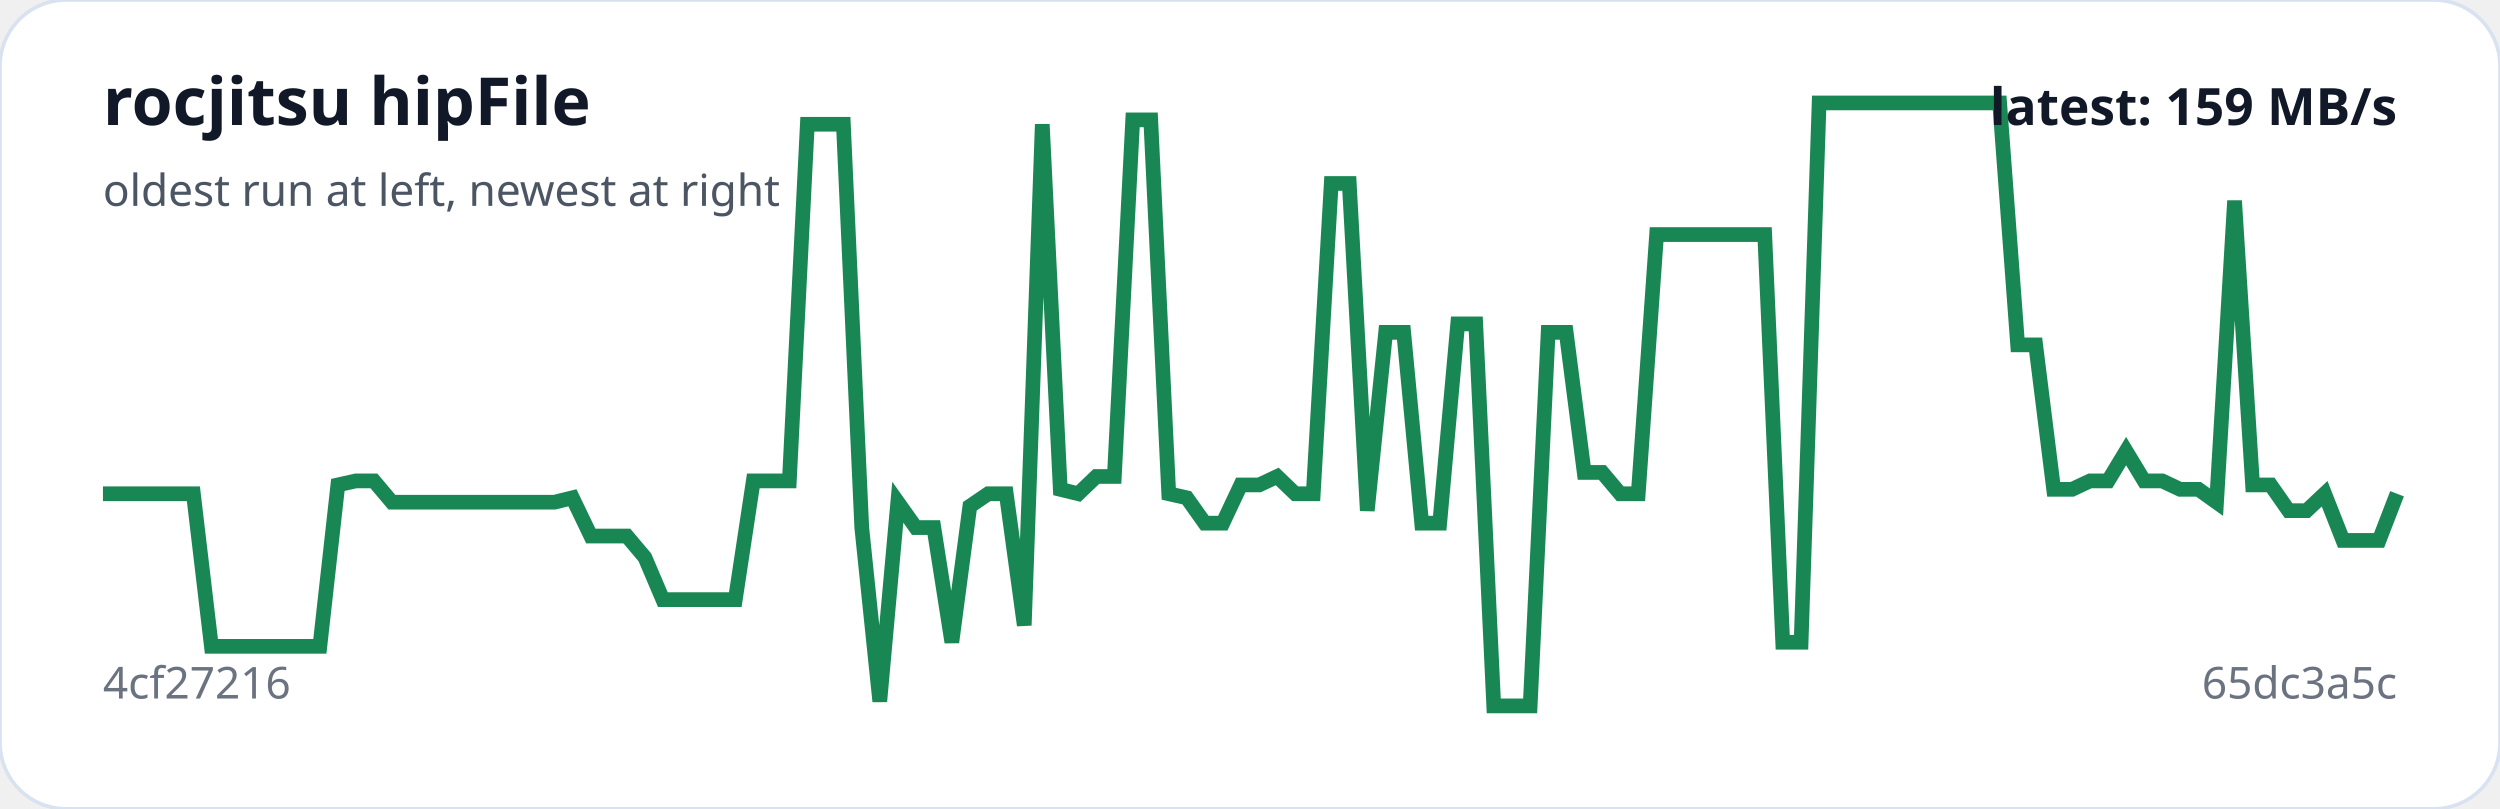
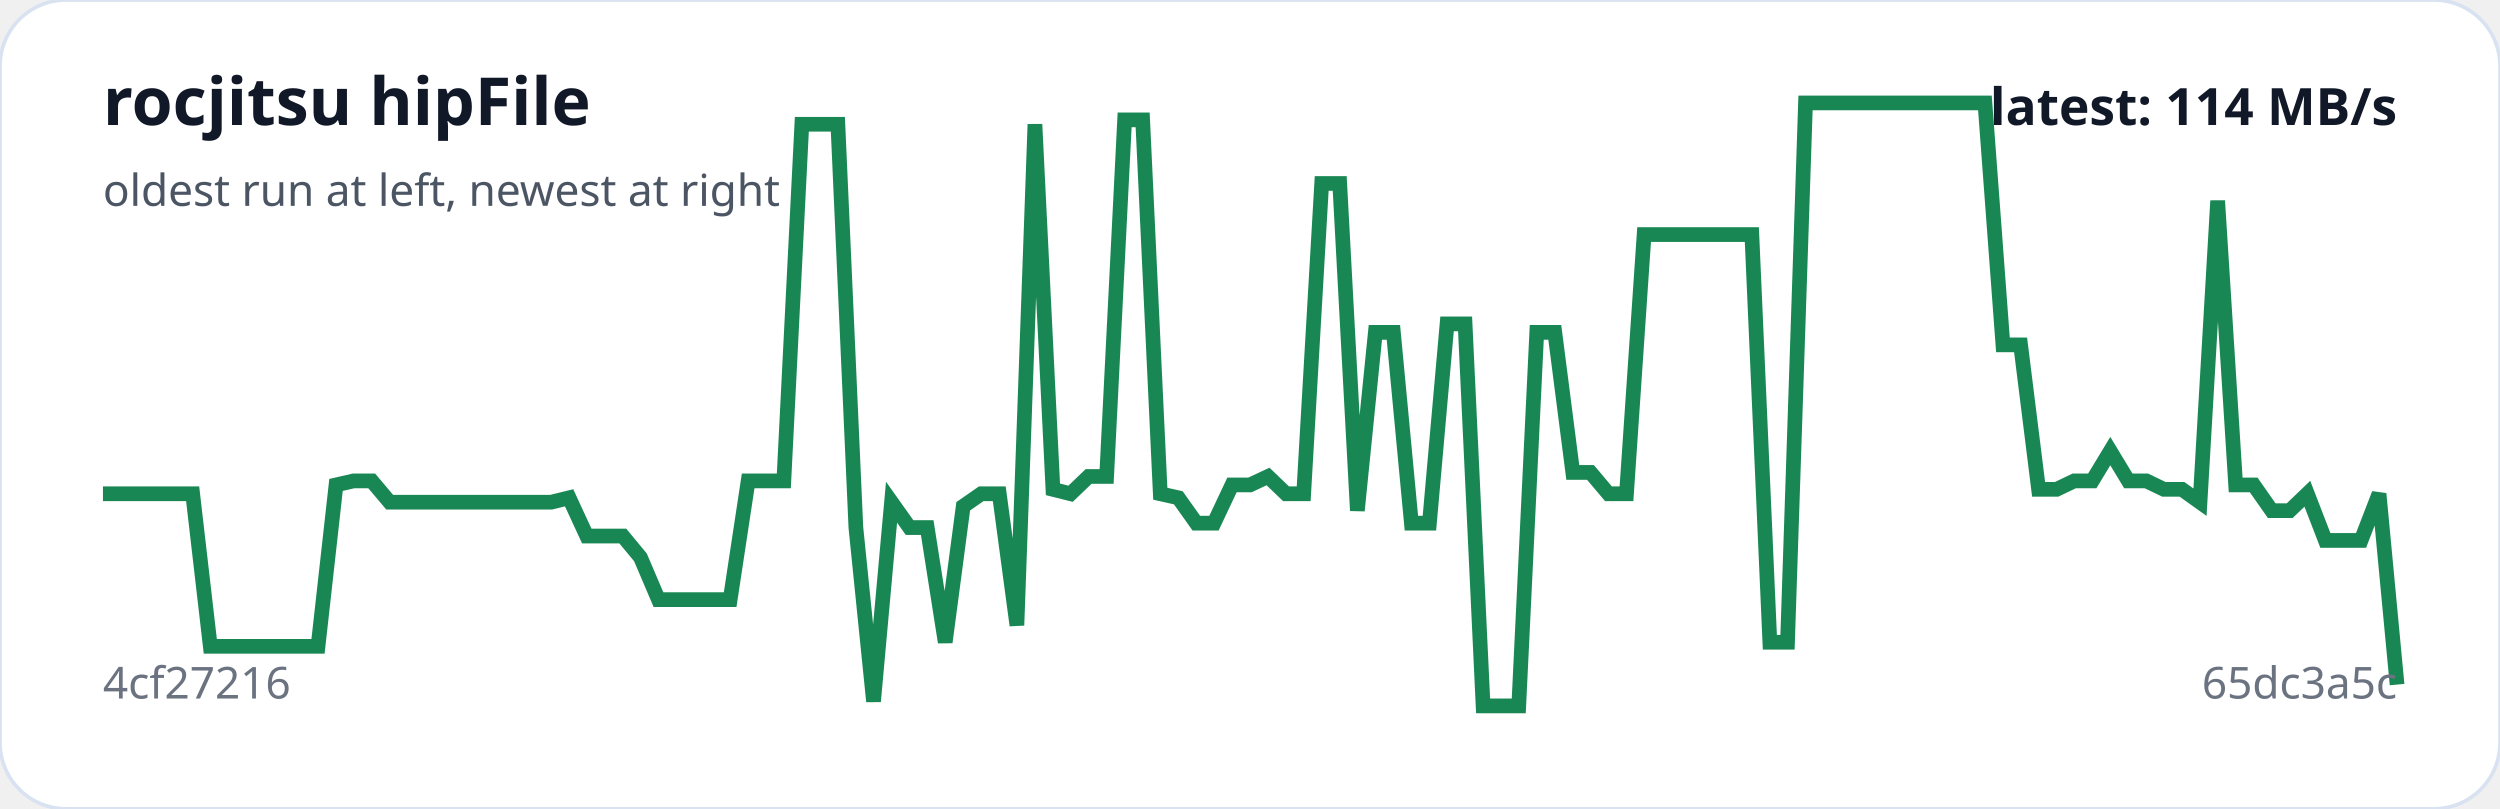
<svg xmlns="http://www.w3.org/2000/svg" viewBox="0 0 680 220" width="100%" role="img" aria-label="rocjitsu hipFile trend">
  <rect width="100%" height="100%" rx="18" fill="#ffffff" stroke="#d9e2f0" />
-   <polyline fill="none" stroke="#198754" stroke-width="4" points="28.0,134.3 32.9,134.3 37.8,134.3 42.7,134.3 47.7,134.3 52.6,134.3 57.5,175.8 62.4,175.8 67.3,175.8 72.2,175.8 77.1,175.8 82.0,175.8 87.0,175.8 91.9,131.9 96.8,130.8 101.7,130.8 106.6,136.6 111.5,136.6 116.4,136.6 121.4,136.6 126.3,136.6 131.2,136.6 136.1,136.6 141.0,136.6 145.9,136.6 150.8,136.6 155.7,135.4 160.7,145.8 165.6,145.8 170.5,145.8 175.4,151.6 180.3,163.1 185.2,163.1 190.1,163.1 195.1,163.1 200.0,163.1 204.9,130.8 209.8,130.8 214.7,130.8 219.6,33.8 224.5,33.8 229.4,33.8 234.4,143.5 239.3,190.8 244.2,136.6 249.1,143.5 254.0,143.5 258.9,174.7 263.8,137.7 268.8,134.3 273.7,134.3 278.6,170.1 283.5,33.8 288.4,133.1 293.3,134.3 298.2,129.6 303.1,129.6 308.1,32.6 313.0,32.6 317.9,134.3 322.8,135.4 327.7,142.3 332.6,142.3 337.5,131.9 342.5,131.9 347.4,129.6 352.3,134.3 357.2,134.3 362.1,49.9 367.0,49.9 371.9,138.9 376.9,90.4 381.8,90.4 386.7,142.3 391.6,142.3 396.5,88.1 401.4,88.1 406.3,192.0 411.2,192.0 416.2,192.0 421.1,90.4 426.0,90.4 430.9,128.5 435.8,128.5 440.7,134.3 445.6,134.3 450.6,63.8 455.5,63.8 460.4,63.8 465.3,63.8 470.2,63.8 475.1,63.8 480.0,63.8 484.9,174.7 489.9,174.7 494.8,28.0 499.7,28.0 504.6,28.0 509.5,28.0 514.4,28.0 519.3,28.0 524.3,28.0 529.2,28.0 534.1,28.0 539.0,28.0 543.9,28.0 548.8,93.8 553.7,93.8 558.6,133.1 563.6,133.1 568.5,130.8 573.4,130.8 578.3,122.7 583.2,130.8 588.1,130.8 593.0,133.1 598.0,133.1 602.9,136.6 607.8,54.6 612.7,131.9 617.6,131.9 622.5,138.9 627.4,138.9 632.3,134.3 637.3,147.0 642.2,147.0 647.1,147.0 652.0,134.3" />
+   <polyline fill="none" stroke="#198754" stroke-width="4" points="28.0,134.3 32.9,134.3 37.8,134.3 42.6,134.3 47.5,134.3 52.4,134.3 57.2,175.8 62.1,175.8 67.0,175.8 71.9,175.8 76.8,175.8 81.6,175.8 86.5,175.8 91.4,131.9 96.2,130.8 101.1,130.8 106.0,136.6 110.9,136.6 115.8,136.6 120.6,136.6 125.5,136.6 130.4,136.6 135.2,136.6 140.1,136.6 145.0,136.6 149.9,136.6 154.8,135.4 159.6,145.8 164.5,145.8 169.4,145.8 174.2,151.6 179.1,163.1 184.0,163.1 188.9,163.1 193.8,163.1 198.6,163.1 203.5,130.8 208.4,130.8 213.2,130.8 218.1,33.8 223.0,33.8 227.9,33.8 232.8,143.5 237.6,190.8 242.5,136.6 247.4,143.5 252.2,143.5 257.1,174.7 262.0,137.7 266.9,134.3 271.8,134.3 276.6,170.1 281.5,33.8 286.4,133.1 291.2,134.3 296.1,129.6 301.0,129.6 305.9,32.6 310.8,32.6 315.6,134.3 320.5,135.4 325.4,142.3 330.2,142.3 335.1,131.9 340.0,131.9 344.9,129.6 349.8,134.3 354.6,134.3 359.5,49.9 364.4,49.9 369.2,138.9 374.1,90.4 379.0,90.4 383.9,142.3 388.8,142.3 393.6,88.1 398.5,88.1 403.4,192.0 408.2,192.0 413.1,192.0 418.0,90.4 422.9,90.4 427.8,128.5 432.6,128.5 437.5,134.3 442.4,134.3 447.2,63.8 452.1,63.8 457.0,63.8 461.9,63.8 466.8,63.8 471.6,63.8 476.5,63.8 481.4,174.7 486.2,174.7 491.1,28.0 496.0,28.0 500.9,28.0 505.8,28.0 510.6,28.0 515.5,28.0 520.4,28.0 525.2,28.0 530.1,28.0 535.0,28.0 539.9,28.0 544.8,93.8 549.6,93.8 554.5,133.1 559.4,133.1 564.2,130.8 569.1,130.8 574.0,122.7 578.9,130.8 583.8,130.8 588.6,133.1 593.5,133.1 598.4,136.6 603.2,54.6 608.1,131.9 613.0,131.9 617.9,138.9 622.8,138.9 627.6,134.3 632.5,147.0 637.4,147.0 642.2,147.0 647.1,134.3 652.0,186.2" />
  <text x="28" y="34" fill="#111827" font-family="system-ui,sans-serif" font-size="18" font-weight="700">rocjitsu hipFile</text>
  <text x="28" y="56" fill="#4b5563" font-family="system-ui,sans-serif" font-size="12">oldest run at left, newest at right</text>
  <text x="28" y="190" fill="#6b7280" font-family="system-ui,sans-serif" font-size="12">4cf27216</text>
  <text x="652" y="190" text-anchor="end" fill="#6b7280" font-family="system-ui,sans-serif" font-size="12">65dc3a5c</text>
-   <text x="652" y="34" text-anchor="end" fill="#111827" font-family="system-ui,sans-serif" font-size="14" font-weight="700">latest: 159 MB/s</text>
+   <text x="652" y="34" text-anchor="end" fill="#111827" font-family="system-ui,sans-serif" font-size="14" font-weight="700">latest: 114 MB/s</text>
</svg>
